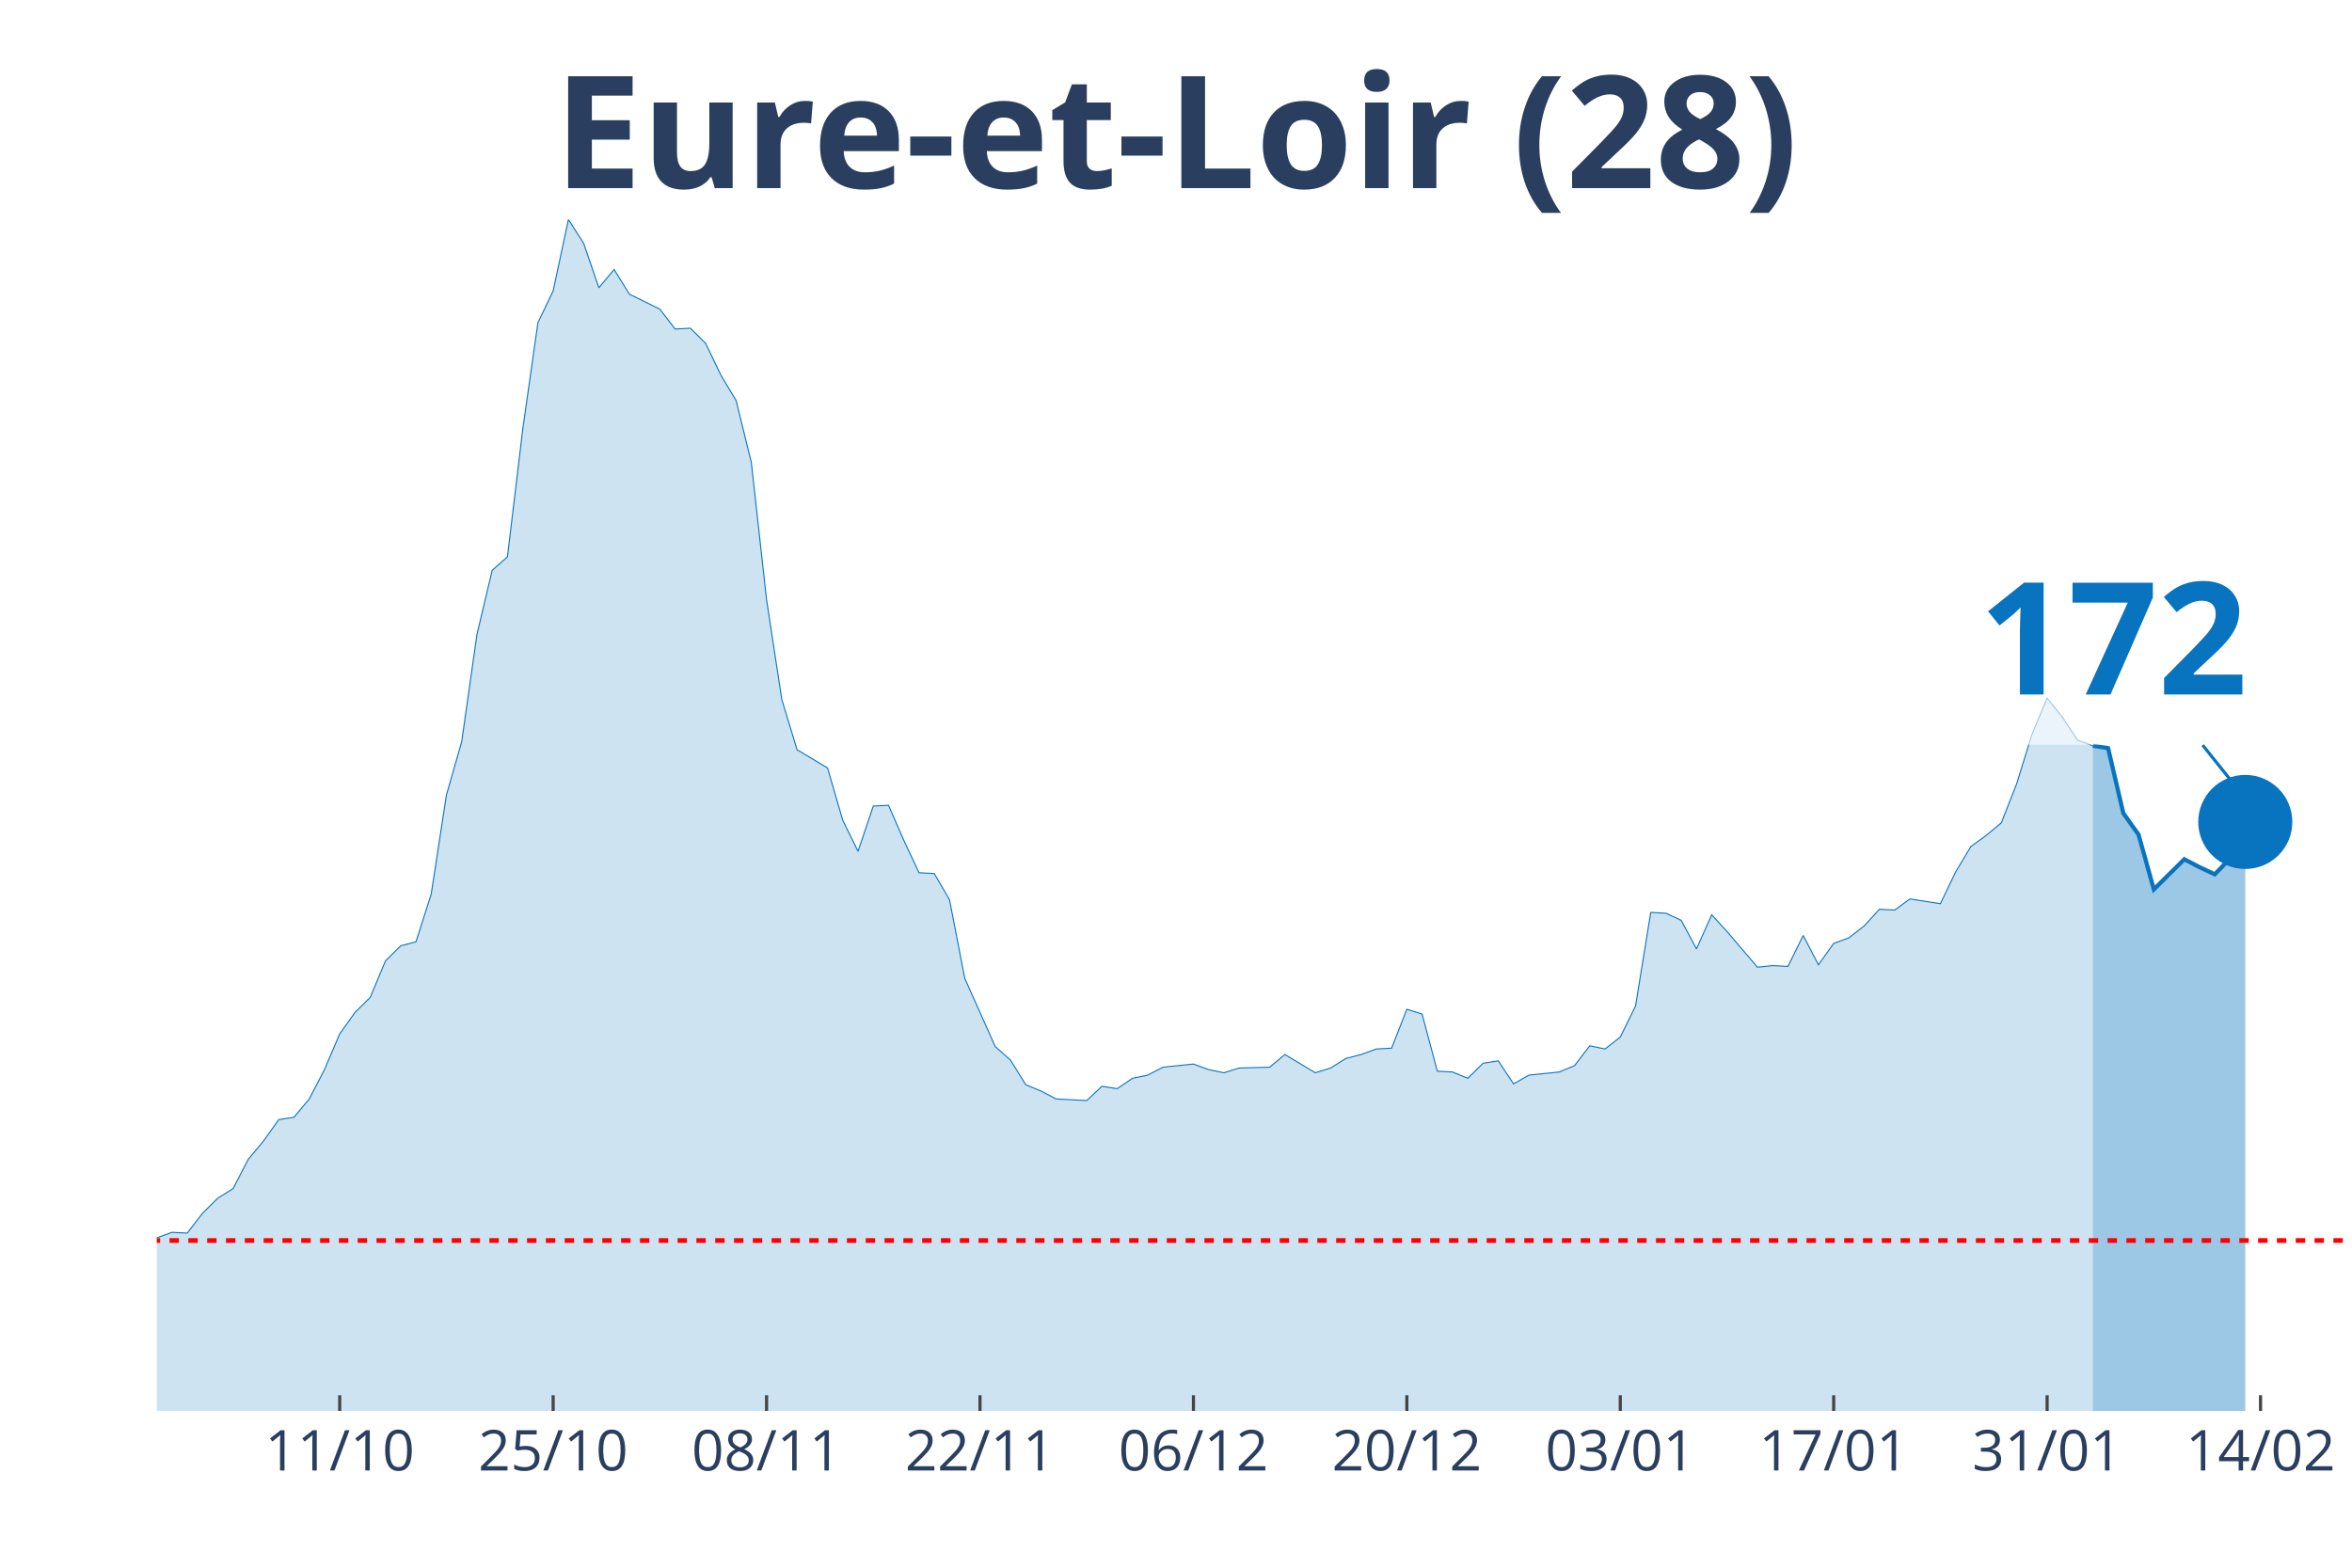
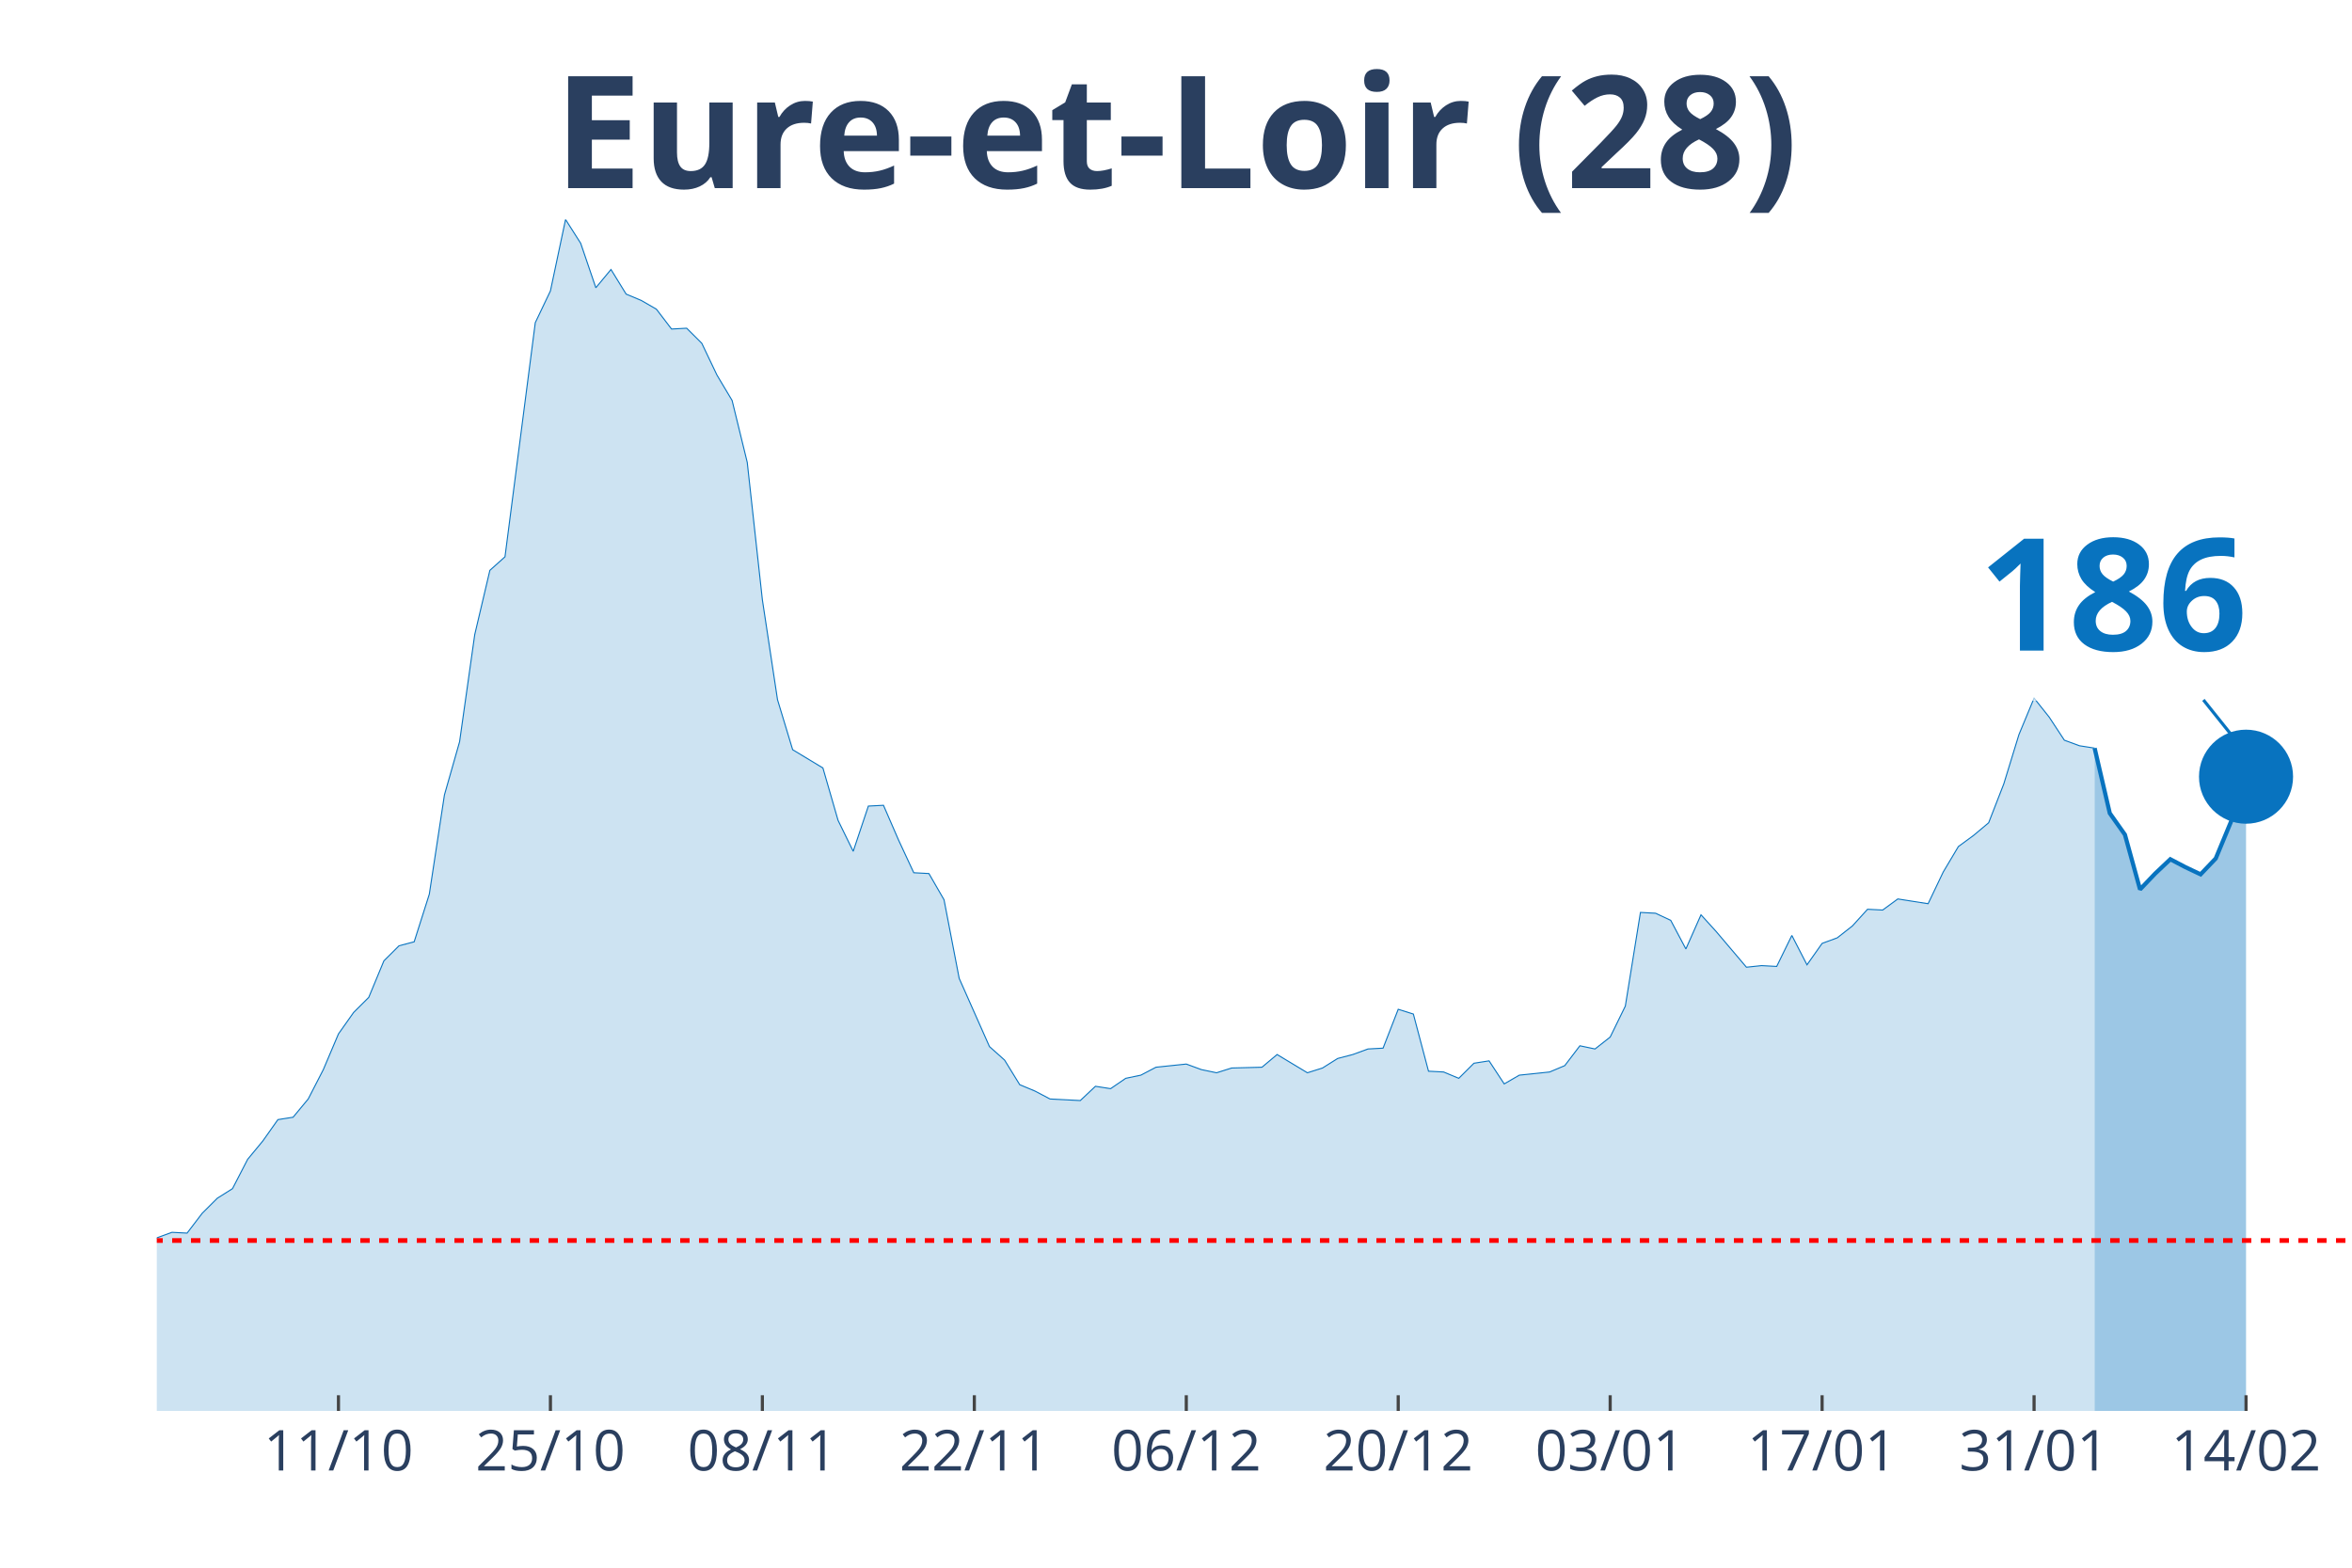
<svg xmlns="http://www.w3.org/2000/svg" class="main-svg" width="1125" height="750" style="" viewBox="0 0 750 500">
  <rect x="0" y="0" width="750" height="500" style="fill: rgb(0, 0, 0); fill-opacity: 0;" />
-   <defs id="defs-07e491">
+   <defs id="defs-db6bc0">
    <g class="clips">
-       <clipPath id="clip07e491xyplot" class="plotclip">
+       <clipPath id="clipdb6bc0xyplot" class="plotclip">
        <rect width="700" height="380" />
      </clipPath>
-       <clipPath class="axesclip" id="clip07e491x">
+       <clipPath class="axesclip" id="clipdb6bc0x">
        <rect x="50" y="0" width="700" height="500" />
      </clipPath>
-       <clipPath class="axesclip" id="clip07e491y">
+       <clipPath class="axesclip" id="clipdb6bc0y">
        <rect x="0" y="70" width="750" height="380" />
      </clipPath>
-       <clipPath class="axesclip" id="clip07e491xy">
+       <clipPath class="axesclip" id="clipdb6bc0xy">
        <rect x="50" y="70" width="700" height="380" />
      </clipPath>
    </g>
    <g class="gradients" />
  </defs>
  <g class="bglayer">
    <rect class="bg" x="50" y="70" width="700" height="380" style="fill: rgb(0, 0, 0); fill-opacity: 0; stroke-width: 0;" />
  </g>
  <g class="layer-below">
    <g class="imagelayer" />
    <g class="shapelayer" />
  </g>
  <g class="cartesianlayer">
    <g class="subplot xy">
      <g class="layer-subplot">
        <g class="shapelayer" />
        <g class="imagelayer" />
      </g>
      <g class="gridlayer">
        <g class="x">
-           <path class="xgrid crisp" transform="translate(108.33,0)" d="M0,70v380" style="stroke: rgb(255, 255, 255); stroke-opacity: 1; stroke-width: 1px;" />
-           <path class="xgrid crisp" transform="translate(176.39,0)" d="M0,70v380" style="stroke: rgb(255, 255, 255); stroke-opacity: 1; stroke-width: 1px;" />
-           <path class="xgrid crisp" transform="translate(244.44,0)" d="M0,70v380" style="stroke: rgb(255, 255, 255); stroke-opacity: 1; stroke-width: 1px;" />
-           <path class="xgrid crisp" transform="translate(312.5,0)" d="M0,70v380" style="stroke: rgb(255, 255, 255); stroke-opacity: 1; stroke-width: 1px;" />
-           <path class="xgrid crisp" transform="translate(380.56,0)" d="M0,70v380" style="stroke: rgb(255, 255, 255); stroke-opacity: 1; stroke-width: 1px;" />
-           <path class="xgrid crisp" transform="translate(448.61,0)" d="M0,70v380" style="stroke: rgb(255, 255, 255); stroke-opacity: 1; stroke-width: 1px;" />
-           <path class="xgrid crisp" transform="translate(516.67,0)" d="M0,70v380" style="stroke: rgb(255, 255, 255); stroke-opacity: 1; stroke-width: 1px;" />
-           <path class="xgrid crisp" transform="translate(584.72,0)" d="M0,70v380" style="stroke: rgb(255, 255, 255); stroke-opacity: 1; stroke-width: 1px;" />
-           <path class="xgrid crisp" transform="translate(652.78,0)" d="M0,70v380" style="stroke: rgb(255, 255, 255); stroke-opacity: 1; stroke-width: 1px;" />
-           <path class="xgrid crisp" transform="translate(720.83,0)" d="M0,70v380" style="stroke: rgb(255, 255, 255); stroke-opacity: 1; stroke-width: 1px;" />
+           <path class="xgrid crisp" transform="translate(107.93,0)" d="M0,70v380" style="stroke: rgb(255, 255, 255); stroke-opacity: 1; stroke-width: 1px;" />
+           <path class="xgrid crisp" transform="translate(175.52,0)" d="M0,70v380" style="stroke: rgb(255, 255, 255); stroke-opacity: 1; stroke-width: 1px;" />
+           <path class="xgrid crisp" transform="translate(243.1,0)" d="M0,70v380" style="stroke: rgb(255, 255, 255); stroke-opacity: 1; stroke-width: 1px;" />
+           <path class="xgrid crisp" transform="translate(310.69,0)" d="M0,70v380" style="stroke: rgb(255, 255, 255); stroke-opacity: 1; stroke-width: 1px;" />
+           <path class="xgrid crisp" transform="translate(378.28,0)" d="M0,70v380" style="stroke: rgb(255, 255, 255); stroke-opacity: 1; stroke-width: 1px;" />
+           <path class="xgrid crisp" transform="translate(445.86,0)" d="M0,70v380" style="stroke: rgb(255, 255, 255); stroke-opacity: 1; stroke-width: 1px;" />
+           <path class="xgrid crisp" transform="translate(513.45,0)" d="M0,70v380" style="stroke: rgb(255, 255, 255); stroke-opacity: 1; stroke-width: 1px;" />
+           <path class="xgrid crisp" transform="translate(581.03,0)" d="M0,70v380" style="stroke: rgb(255, 255, 255); stroke-opacity: 1; stroke-width: 1px;" />
+           <path class="xgrid crisp" transform="translate(648.62,0)" d="M0,70v380" style="stroke: rgb(255, 255, 255); stroke-opacity: 1; stroke-width: 1px;" />
+           <path class="xgrid crisp" transform="translate(716.21,0)" d="M0,70v380" style="stroke: rgb(255, 255, 255); stroke-opacity: 1; stroke-width: 1px;" />
        </g>
        <g class="y" />
      </g>
      <g class="zerolinelayer" />
      <path class="xlines-below" />
      <path class="ylines-below" />
      <g class="overlines-below" />
      <g class="xaxislayer-below" />
      <g class="yaxislayer-below" />
      <g class="overaxes-below" />
-       <g class="plot" transform="translate(50, 70)" clip-path="url('#clip07e491xyplot')">
+       <g class="plot" transform="translate(50, 70)" clip-path="url('#clipdb6bc0xyplot')">
        <g class="scatterlayer mlayer">
-           <g class="trace scatter traceed883a" style="stroke-miterlimit: 2;">
+           <g class="trace scatter trace547061" style="stroke-miterlimit: 2;">
            <g class="fills">
              <g>
-                 <path class="js-fill" d="M617.36,380L-661.11,380L-661.11,372.15L-631.94,376.2L-627.08,376.71L-539.58,375.19L-534.72,374.94L-461.81,378.48L-456.94,377.72L-418.06,370.13L-413.19,372.41L-388.89,378.23L-384.03,378.73L-345.14,376.71L-340.28,374.68L-311.11,374.18L-306.25,373.92L-281.94,369.62L-277.08,366.84L-262.5,367.85L-257.64,366.84L-247.92,365.82L-243.06,361.52L-223.61,357.72L-218.75,354.68L-209.03,358.48L-204.17,355.19L-189.58,355.44L-184.72,354.94L-170.14,351.9L-165.28,351.9L-150.69,349.11L-145.83,346.84L-126.39,339.24L-121.53,333.42L-116.67,321.77L-111.81,321.27L-97.22,320.51L-92.36,320.51L-87.5,322.28L-82.64,331.9L-77.78,326.84L-72.92,325.82L-68.06,326.08L-63.19,324.81L-58.33,325.32L-53.47,323.29L-48.61,322.28L-43.75,324.3L-38.89,322.28L-34.03,322.53L-29.17,324.3L-24.31,323.8L-19.44,325.82L-14.58,323.54L-9.72,326.58L-4.86,330.89L0,324.81L4.86,323.04L9.72,323.29L14.58,316.96L19.44,312.15L24.31,309.11L29.17,299.75L34.03,293.92L38.89,287.09L43.75,286.33L48.61,280.51L53.47,271.14L58.33,259.75L63.19,252.91L68.06,248.1L72.92,236.46L77.78,231.65L82.64,230.38L87.5,215.19L92.36,183.54L97.22,166.58L102.08,132.41L106.94,111.9L111.81,107.59L116.67,67.09L121.53,32.91L126.39,22.78L131.25,0L136.11,7.59L140.97,21.77L145.83,15.95L150.69,23.8L160.42,28.61L165.28,34.94L170.14,34.68L175,39.49L179.86,49.62L184.72,57.72L189.58,77.47L194.44,121.27L199.31,153.16L204.17,169.11L213.89,174.94L218.75,191.65L223.61,201.52L228.47,187.09L233.33,186.84L238.19,197.97L243.06,208.35L247.92,208.61L252.78,216.96L257.64,242.03L267.36,263.8L272.22,268.1L277.08,275.95L281.94,277.97L286.81,280.51L291.67,280.76L296.53,281.01L301.39,276.46L306.25,277.22L311.11,273.92L315.97,272.91L320.83,270.38L330.56,269.37L335.42,271.14L340.28,272.15L345.14,270.63L354.86,270.38L359.72,266.33L369.44,272.15L374.31,270.63L379.17,267.59L384.03,266.33L388.89,264.56L393.75,264.3L398.61,251.9L403.47,253.42L408.33,271.65L413.19,271.9L418.06,273.92L422.92,269.11L427.78,268.35L432.64,275.7L437.5,272.91L442.36,272.41L447.22,271.9L452.08,269.87L456.94,263.54L461.81,264.56L466.67,260.76L471.53,250.89L476.39,221.01L481.25,221.27L486.11,223.54L490.97,232.66L495.83,221.77L500.69,227.09L510.42,238.48L515.28,237.97L520.14,238.23L525,228.35L529.86,237.72L534.72,230.89L539.58,229.11L544.44,225.32L549.31,220L554.17,220.25L559.03,216.71L563.89,217.47L568.75,218.23L573.61,208.1L578.47,200L583.33,196.46L588.19,192.41L593.06,180L597.92,164.3L602.78,152.66L607.64,158.73L612.5,166.08L617.36,167.85" style="fill: rgb(8, 115, 191); fill-opacity: 0.2; stroke-width: 0;" />
+                 <path class="js-fill" d="M617.93,380L-656.55,380L-656.55,372.15L-627.59,376.2L-622.76,376.71L-535.86,375.19L-531.03,374.94L-458.62,378.48L-453.79,377.72L-415.17,370.13L-410.34,372.41L-386.21,378.23L-381.38,378.73L-342.76,376.71L-337.93,374.68L-308.97,374.18L-304.14,373.92L-280,369.62L-275.17,366.84L-260.69,367.85L-255.86,366.84L-246.21,365.82L-241.38,361.52L-222.07,357.72L-217.24,354.68L-207.59,358.48L-202.76,355.19L-188.28,355.44L-183.45,354.94L-168.97,351.9L-164.14,351.9L-149.66,349.11L-144.83,346.84L-125.52,339.24L-120.69,333.42L-115.86,321.77L-111.03,321.27L-96.55,320.51L-91.72,320.51L-86.9,322.28L-82.07,331.9L-77.24,326.84L-72.41,325.82L-67.59,326.08L-62.76,324.81L-57.93,325.32L-53.1,323.29L-48.28,322.28L-43.45,324.3L-38.62,322.28L-33.79,322.53L-28.97,324.3L-24.14,323.8L-19.31,325.82L-14.48,323.54L-9.66,326.58L-4.83,330.89L0,324.81L4.83,323.04L9.66,323.29L14.48,316.96L19.31,312.15L24.14,309.11L28.97,299.75L33.79,293.92L38.62,287.09L43.45,286.33L48.28,280.51L53.1,271.14L57.93,259.75L62.76,252.91L67.59,248.1L72.41,236.46L77.24,231.65L82.07,230.38L86.9,215.19L91.72,183.54L96.55,166.58L101.38,132.41L106.21,111.9L111.03,107.59L120.69,32.91L125.52,22.78L130.34,0L135.17,7.59L140,21.77L144.83,15.95L149.66,23.8L154.48,25.82L159.31,28.61L164.14,34.94L168.97,34.68L173.79,39.49L178.62,49.62L183.45,57.72L188.28,77.47L193.1,121.27L197.93,153.16L202.76,169.11L212.41,174.94L217.24,191.65L222.07,201.52L226.9,187.09L231.72,186.84L236.55,197.97L241.38,208.35L246.21,208.61L251.03,216.96L255.86,242.03L265.52,263.8L270.34,268.1L275.17,275.95L280,277.97L284.83,280.51L289.66,280.76L294.48,281.01L299.31,276.46L304.14,277.22L308.97,273.92L313.79,272.91L318.62,270.38L328.28,269.37L333.1,271.14L337.93,272.15L342.76,270.63L352.41,270.38L357.24,266.33L366.9,272.15L371.72,270.63L376.55,267.59L381.38,266.33L386.21,264.56L391.03,264.3L395.86,251.9L400.69,253.42L405.52,271.65L410.34,271.9L415.17,273.92L420,269.11L424.83,268.35L429.66,275.7L434.48,272.91L439.31,272.41L444.14,271.9L448.97,269.87L453.79,263.54L458.62,264.56L463.45,260.76L468.28,250.89L473.1,221.01L477.93,221.27L482.76,223.54L487.59,232.66L492.41,221.77L497.24,227.09L506.9,238.48L511.72,237.97L516.55,238.23L521.38,228.35L526.21,237.72L531.03,230.89L535.86,229.11L540.69,225.32L545.52,220L550.34,220.25L555.17,216.71L560,217.47L564.83,218.23L569.66,208.1L574.48,200L579.31,196.46L584.14,192.41L588.97,180L593.79,164.3L598.62,152.66L603.45,158.73L608.28,166.08L613.1,167.85L617.93,168.61" style="fill: rgb(8, 115, 191); fill-opacity: 0.2; stroke-width: 0;" />
              </g>
            </g>
            <g class="errorbars" />
            <g class="lines">
-               <path class="js-line" d="M-661.11,372.15L-631.94,376.2L-627.08,376.71L-539.58,375.19L-534.72,374.94L-461.81,378.48L-456.94,377.72L-418.06,370.13L-413.19,372.41L-388.89,378.23L-384.03,378.73L-345.14,376.71L-340.28,374.68L-311.11,374.18L-306.25,373.92L-281.94,369.62L-277.08,366.84L-262.5,367.85L-257.64,366.84L-247.92,365.82L-243.06,361.52L-223.61,357.72L-218.75,354.68L-209.03,358.48L-204.17,355.19L-189.58,355.44L-184.72,354.94L-170.14,351.9L-165.28,351.9L-150.69,349.11L-145.83,346.84L-126.39,339.24L-121.53,333.42L-116.67,321.77L-111.81,321.27L-97.22,320.51L-92.36,320.51L-87.5,322.28L-82.64,331.9L-77.78,326.84L-72.92,325.82L-68.06,326.08L-63.19,324.81L-58.33,325.32L-53.47,323.29L-48.61,322.28L-43.75,324.3L-38.89,322.28L-34.03,322.53L-29.17,324.3L-24.31,323.8L-19.44,325.82L-14.58,323.54L-9.72,326.58L-4.86,330.89L0,324.81L4.86,323.04L9.72,323.29L14.58,316.96L19.44,312.15L24.31,309.11L29.17,299.75L34.03,293.92L38.89,287.09L43.75,286.33L48.61,280.51L53.47,271.14L58.33,259.75L63.19,252.91L68.06,248.1L72.92,236.46L77.78,231.65L82.64,230.38L87.5,215.19L92.36,183.54L97.22,166.58L102.08,132.41L106.94,111.9L111.81,107.59L116.67,67.09L121.53,32.91L126.39,22.78L131.25,0L136.11,7.59L140.97,21.77L145.83,15.95L150.69,23.8L160.42,28.61L165.28,34.94L170.14,34.68L175,39.49L179.86,49.62L184.72,57.72L189.58,77.47L194.44,121.27L199.31,153.16L204.17,169.11L213.89,174.94L218.75,191.65L223.61,201.52L228.47,187.09L233.33,186.84L238.19,197.97L243.06,208.35L247.92,208.61L252.78,216.96L257.64,242.03L267.36,263.8L272.22,268.1L277.08,275.95L281.94,277.97L286.81,280.51L291.67,280.76L296.53,281.01L301.39,276.46L306.25,277.22L311.11,273.92L315.97,272.91L320.83,270.38L330.56,269.37L335.42,271.14L340.28,272.15L345.14,270.63L354.86,270.38L359.72,266.33L369.44,272.15L374.31,270.63L379.17,267.59L384.03,266.33L388.89,264.56L393.75,264.3L398.61,251.9L403.47,253.42L408.33,271.65L413.19,271.9L418.06,273.92L422.92,269.11L427.78,268.35L432.64,275.7L437.5,272.91L442.36,272.41L447.22,271.9L452.08,269.87L456.94,263.54L461.81,264.56L466.67,260.76L471.53,250.89L476.39,221.01L481.25,221.27L486.11,223.54L490.97,232.66L495.83,221.77L500.69,227.09L510.42,238.48L515.28,237.97L520.14,238.23L525,228.35L529.86,237.72L534.72,230.89L539.58,229.11L544.44,225.32L549.31,220L554.17,220.25L559.03,216.71L563.89,217.47L568.75,218.23L573.61,208.1L578.47,200L583.33,196.46L588.19,192.41L593.06,180L597.92,164.3L602.78,152.66L607.64,158.73L612.5,166.08L617.36,167.85" style="vector-effect: non-scaling-stroke; fill: none; stroke: rgb(8, 115, 191); stroke-opacity: 1; stroke-width: 0.5px; opacity: 1;" />
+               <path class="js-line" d="M-656.55,372.15L-627.59,376.2L-622.76,376.71L-535.86,375.19L-531.03,374.94L-458.62,378.48L-453.79,377.72L-415.17,370.13L-410.34,372.41L-386.21,378.23L-381.38,378.73L-342.76,376.71L-337.93,374.68L-308.97,374.18L-304.14,373.92L-280,369.62L-275.17,366.84L-260.69,367.85L-255.86,366.84L-246.21,365.82L-241.38,361.52L-222.07,357.72L-217.24,354.68L-207.59,358.48L-202.76,355.19L-188.28,355.44L-183.45,354.94L-168.97,351.9L-164.14,351.9L-149.66,349.11L-144.83,346.84L-125.52,339.24L-120.69,333.42L-115.86,321.77L-111.03,321.27L-96.55,320.51L-91.72,320.51L-86.9,322.28L-82.07,331.9L-77.24,326.84L-72.41,325.82L-67.59,326.08L-62.76,324.81L-57.93,325.32L-53.1,323.29L-48.28,322.28L-43.45,324.3L-38.62,322.28L-33.79,322.53L-28.97,324.3L-24.14,323.8L-19.31,325.82L-14.48,323.54L-9.66,326.58L-4.83,330.89L0,324.81L4.83,323.04L9.66,323.29L14.48,316.96L19.31,312.15L24.14,309.11L28.97,299.75L33.79,293.92L38.62,287.09L43.45,286.33L48.28,280.51L53.1,271.14L57.93,259.75L62.76,252.91L67.59,248.1L72.41,236.46L77.24,231.65L82.07,230.38L86.9,215.19L91.72,183.54L96.55,166.58L101.38,132.41L106.21,111.9L111.03,107.59L120.69,32.91L125.52,22.78L130.34,0L135.17,7.59L140,21.77L144.83,15.95L149.66,23.8L154.48,25.82L159.31,28.61L164.14,34.94L168.97,34.68L173.79,39.49L178.62,49.62L183.45,57.72L188.28,77.47L193.1,121.27L197.93,153.16L202.76,169.11L212.41,174.94L217.24,191.65L222.07,201.52L226.9,187.09L231.72,186.84L236.55,197.97L241.38,208.35L246.21,208.61L251.03,216.96L255.86,242.03L265.52,263.8L270.34,268.1L275.17,275.95L280,277.97L284.83,280.51L289.66,280.76L294.48,281.01L299.31,276.46L304.14,277.22L308.97,273.92L313.79,272.91L318.62,270.38L328.28,269.37L333.1,271.14L337.93,272.15L342.76,270.63L352.41,270.38L357.24,266.33L366.9,272.15L371.72,270.63L376.55,267.59L381.38,266.33L386.21,264.56L391.03,264.3L395.86,251.9L400.69,253.42L405.52,271.65L410.34,271.9L415.17,273.92L420,269.11L424.83,268.35L429.66,275.7L434.48,272.91L439.31,272.41L444.14,271.9L448.97,269.87L453.79,263.54L458.62,264.56L463.45,260.76L468.28,250.89L473.1,221.01L477.93,221.27L482.76,223.54L487.59,232.66L492.41,221.77L497.24,227.09L506.9,238.48L511.72,237.97L516.55,238.23L521.38,228.35L526.21,237.72L531.03,230.89L535.86,229.11L540.69,225.32L545.52,220L550.34,220.25L555.17,216.71L560,217.47L564.83,218.23L569.66,208.1L574.48,200L579.31,196.46L584.14,192.41L588.97,180L593.79,164.3L598.62,152.66L603.45,158.73L608.28,166.08L613.1,167.85L617.93,168.61" style="vector-effect: non-scaling-stroke; fill: none; stroke: rgb(8, 115, 191); stroke-opacity: 1; stroke-width: 0.5px; opacity: 1;" />
            </g>
            <g class="points" />
            <g class="text" />
          </g>
-           <g class="trace scatter trace4ef4b7" style="stroke-miterlimit: 2;">
+           <g class="trace scatter traceb13ef9" style="stroke-miterlimit: 2;">
            <g class="fills">
              <g>
-                 <path class="js-fill" d="M665.97,380L617.36,380L617.36,167.85L622.22,168.61L627.08,189.37L631.94,196.2L636.81,213.67L646.53,204.05L651.39,206.58L656.25,208.86L661.11,203.8L665.97,192.15" style="fill: rgb(8, 115, 191); fill-opacity: 0.4; stroke-width: 0;" />
+                 <path class="js-fill" d="M666.21,380L617.93,380L617.93,168.61L622.76,189.37L627.59,196.2L632.41,213.67L637.24,208.61L642.07,204.05L646.9,206.58L651.72,208.86L656.55,203.8L661.38,192.15L666.21,177.72" style="fill: rgb(8, 115, 191); fill-opacity: 0.4; stroke-width: 0;" />
              </g>
            </g>
            <g class="errorbars" />
            <g class="lines">
-               <path class="js-line" d="M617.36,167.85L622.22,168.61L627.08,189.37L631.94,196.2L636.81,213.67L646.53,204.05L651.39,206.58L656.25,208.86L661.11,203.8L665.97,192.15" style="vector-effect: non-scaling-stroke; fill: none; stroke: rgb(8, 115, 191); stroke-opacity: 1; stroke-width: 2px; opacity: 1;" />
+               <path class="js-line" d="M617.93,168.61L622.76,189.37L627.59,196.2L632.41,213.67L637.24,208.61L642.07,204.05L646.9,206.58L651.72,208.86L656.55,203.8L661.38,192.15L666.21,177.72" style="vector-effect: non-scaling-stroke; fill: none; stroke: rgb(8, 115, 191); stroke-opacity: 1; stroke-width: 2px; opacity: 1;" />
            </g>
            <g class="points" />
            <g class="text" />
          </g>
-           <g class="trace scatter trace3a3a48" style="stroke-miterlimit: 2; opacity: 1;">
+           <g class="trace scatter traceec6b2d" style="stroke-miterlimit: 2; opacity: 1;">
            <g class="fills" />
            <g class="errorbars" />
            <g class="lines" />
            <g class="points">
-               <path class="point" transform="translate(665.97,192.15)" d="M15,0A15,15 0 1,1 0,-15A15,15 0 0,1 15,0Z" style="opacity: 1; stroke-width: 0px; fill: rgb(8, 115, 191); fill-opacity: 1;" />
+               <path class="point" transform="translate(666.21,177.72)" d="M15,0A15,15 0 1,1 0,-15A15,15 0 0,1 15,0Z" style="opacity: 1; stroke-width: 0px; fill: rgb(8, 115, 191); fill-opacity: 1;" />
            </g>
            <g class="text" />
          </g>
        </g>
      </g>
      <g class="overplot" />
      <path class="xlines-above crisp" style="fill: none; stroke-width: 1px; stroke: rgb(0, 0, 0); stroke-opacity: 0;" d="" />
      <path class="ylines-above crisp" style="fill: none;" d="M0,0" />
      <g class="overlines-above" />
      <g class="xaxislayer-above">
-         <path class="xtick ticks crisp" d="M0,450v-5" transform="translate(108.33,0)" style="stroke: rgb(68, 68, 68); stroke-opacity: 1; stroke-width: 1px;" />
-         <path class="xtick ticks crisp" d="M0,450v-5" transform="translate(176.39,0)" style="stroke: rgb(68, 68, 68); stroke-opacity: 1; stroke-width: 1px;" />
-         <path class="xtick ticks crisp" d="M0,450v-5" transform="translate(244.44,0)" style="stroke: rgb(68, 68, 68); stroke-opacity: 1; stroke-width: 1px;" />
-         <path class="xtick ticks crisp" d="M0,450v-5" transform="translate(312.5,0)" style="stroke: rgb(68, 68, 68); stroke-opacity: 1; stroke-width: 1px;" />
-         <path class="xtick ticks crisp" d="M0,450v-5" transform="translate(380.56,0)" style="stroke: rgb(68, 68, 68); stroke-opacity: 1; stroke-width: 1px;" />
-         <path class="xtick ticks crisp" d="M0,450v-5" transform="translate(448.61,0)" style="stroke: rgb(68, 68, 68); stroke-opacity: 1; stroke-width: 1px;" />
-         <path class="xtick ticks crisp" d="M0,450v-5" transform="translate(516.67,0)" style="stroke: rgb(68, 68, 68); stroke-opacity: 1; stroke-width: 1px;" />
-         <path class="xtick ticks crisp" d="M0,450v-5" transform="translate(584.72,0)" style="stroke: rgb(68, 68, 68); stroke-opacity: 1; stroke-width: 1px;" />
-         <path class="xtick ticks crisp" d="M0,450v-5" transform="translate(652.78,0)" style="stroke: rgb(68, 68, 68); stroke-opacity: 1; stroke-width: 1px;" />
-         <path class="xtick ticks crisp" d="M0,450v-5" transform="translate(720.83,0)" style="stroke: rgb(68, 68, 68); stroke-opacity: 1; stroke-width: 1px;" />
+         <path class="xtick ticks crisp" d="M0,450v-5" transform="translate(107.93,0)" style="stroke: rgb(68, 68, 68); stroke-opacity: 1; stroke-width: 1px;" />
+         <path class="xtick ticks crisp" d="M0,450v-5" transform="translate(175.52,0)" style="stroke: rgb(68, 68, 68); stroke-opacity: 1; stroke-width: 1px;" />
+         <path class="xtick ticks crisp" d="M0,450v-5" transform="translate(243.1,0)" style="stroke: rgb(68, 68, 68); stroke-opacity: 1; stroke-width: 1px;" />
+         <path class="xtick ticks crisp" d="M0,450v-5" transform="translate(310.69,0)" style="stroke: rgb(68, 68, 68); stroke-opacity: 1; stroke-width: 1px;" />
+         <path class="xtick ticks crisp" d="M0,450v-5" transform="translate(378.28,0)" style="stroke: rgb(68, 68, 68); stroke-opacity: 1; stroke-width: 1px;" />
+         <path class="xtick ticks crisp" d="M0,450v-5" transform="translate(445.86,0)" style="stroke: rgb(68, 68, 68); stroke-opacity: 1; stroke-width: 1px;" />
+         <path class="xtick ticks crisp" d="M0,450v-5" transform="translate(513.45,0)" style="stroke: rgb(68, 68, 68); stroke-opacity: 1; stroke-width: 1px;" />
+         <path class="xtick ticks crisp" d="M0,450v-5" transform="translate(581.03,0)" style="stroke: rgb(68, 68, 68); stroke-opacity: 1; stroke-width: 1px;" />
+         <path class="xtick ticks crisp" d="M0,450v-5" transform="translate(648.62,0)" style="stroke: rgb(68, 68, 68); stroke-opacity: 1; stroke-width: 1px;" />
+         <path class="xtick ticks crisp" d="M0,450v-5" transform="translate(716.21,0)" style="stroke: rgb(68, 68, 68); stroke-opacity: 1; stroke-width: 1px;" />
        <g class="xtick">
-           <text text-anchor="middle" x="0" y="469" transform="translate(108.33,0)" style="font-family: 'Open Sans', verdana, arial, sans-serif; font-size: 18px; fill: rgb(42, 63, 95); fill-opacity: 1; white-space: pre;">11/10</text>
+           <text text-anchor="middle" x="0" y="469" transform="translate(107.93,0)" style="font-family: 'Open Sans', verdana, arial, sans-serif; font-size: 18px; fill: rgb(42, 63, 95); fill-opacity: 1; white-space: pre;">11/10</text>
        </g>
        <g class="xtick">
-           <text text-anchor="middle" x="0" y="469" transform="translate(176.39,0)" style="font-family: 'Open Sans', verdana, arial, sans-serif; font-size: 18px; fill: rgb(42, 63, 95); fill-opacity: 1; white-space: pre;">25/10</text>
+           <text text-anchor="middle" x="0" y="469" transform="translate(175.52,0)" style="font-family: 'Open Sans', verdana, arial, sans-serif; font-size: 18px; fill: rgb(42, 63, 95); fill-opacity: 1; white-space: pre;">25/10</text>
        </g>
        <g class="xtick">
-           <text text-anchor="middle" x="0" y="469" transform="translate(244.44,0)" style="font-family: 'Open Sans', verdana, arial, sans-serif; font-size: 18px; fill: rgb(42, 63, 95); fill-opacity: 1; white-space: pre;">08/11</text>
+           <text text-anchor="middle" x="0" y="469" transform="translate(243.1,0)" style="font-family: 'Open Sans', verdana, arial, sans-serif; font-size: 18px; fill: rgb(42, 63, 95); fill-opacity: 1; white-space: pre;">08/11</text>
        </g>
        <g class="xtick">
-           <text text-anchor="middle" x="0" y="469" transform="translate(312.5,0)" style="font-family: 'Open Sans', verdana, arial, sans-serif; font-size: 18px; fill: rgb(42, 63, 95); fill-opacity: 1; white-space: pre;">22/11</text>
+           <text text-anchor="middle" x="0" y="469" transform="translate(310.69,0)" style="font-family: 'Open Sans', verdana, arial, sans-serif; font-size: 18px; fill: rgb(42, 63, 95); fill-opacity: 1; white-space: pre;">22/11</text>
        </g>
        <g class="xtick">
-           <text text-anchor="middle" x="0" y="469" transform="translate(380.56,0)" style="font-family: 'Open Sans', verdana, arial, sans-serif; font-size: 18px; fill: rgb(42, 63, 95); fill-opacity: 1; white-space: pre;">06/12</text>
+           <text text-anchor="middle" x="0" y="469" transform="translate(378.28,0)" style="font-family: 'Open Sans', verdana, arial, sans-serif; font-size: 18px; fill: rgb(42, 63, 95); fill-opacity: 1; white-space: pre;">06/12</text>
        </g>
        <g class="xtick">
-           <text text-anchor="middle" x="0" y="469" transform="translate(448.61,0)" style="font-family: 'Open Sans', verdana, arial, sans-serif; font-size: 18px; fill: rgb(42, 63, 95); fill-opacity: 1; white-space: pre;">20/12</text>
+           <text text-anchor="middle" x="0" y="469" transform="translate(445.86,0)" style="font-family: 'Open Sans', verdana, arial, sans-serif; font-size: 18px; fill: rgb(42, 63, 95); fill-opacity: 1; white-space: pre;">20/12</text>
        </g>
        <g class="xtick">
-           <text text-anchor="middle" x="0" y="469" transform="translate(516.67,0)" style="font-family: 'Open Sans', verdana, arial, sans-serif; font-size: 18px; fill: rgb(42, 63, 95); fill-opacity: 1; white-space: pre;">03/01</text>
+           <text text-anchor="middle" x="0" y="469" transform="translate(513.45,0)" style="font-family: 'Open Sans', verdana, arial, sans-serif; font-size: 18px; fill: rgb(42, 63, 95); fill-opacity: 1; white-space: pre;">03/01</text>
        </g>
        <g class="xtick">
-           <text text-anchor="middle" x="0" y="469" transform="translate(584.72,0)" style="font-family: 'Open Sans', verdana, arial, sans-serif; font-size: 18px; fill: rgb(42, 63, 95); fill-opacity: 1; white-space: pre;">17/01</text>
+           <text text-anchor="middle" x="0" y="469" transform="translate(581.03,0)" style="font-family: 'Open Sans', verdana, arial, sans-serif; font-size: 18px; fill: rgb(42, 63, 95); fill-opacity: 1; white-space: pre;">17/01</text>
        </g>
        <g class="xtick">
-           <text text-anchor="middle" x="0" y="469" transform="translate(652.78,0)" style="font-family: 'Open Sans', verdana, arial, sans-serif; font-size: 18px; fill: rgb(42, 63, 95); fill-opacity: 1; white-space: pre;">31/01</text>
+           <text text-anchor="middle" x="0" y="469" transform="translate(648.62,0)" style="font-family: 'Open Sans', verdana, arial, sans-serif; font-size: 18px; fill: rgb(42, 63, 95); fill-opacity: 1; white-space: pre;">31/01</text>
        </g>
        <g class="xtick">
-           <text text-anchor="middle" x="0" y="469" transform="translate(720.83,0)" style="font-family: 'Open Sans', verdana, arial, sans-serif; font-size: 18px; fill: rgb(42, 63, 95); fill-opacity: 1; white-space: pre;">14/02</text>
+           <text text-anchor="middle" x="0" y="469" transform="translate(716.21,0)" style="font-family: 'Open Sans', verdana, arial, sans-serif; font-size: 18px; fill: rgb(42, 63, 95); fill-opacity: 1; white-space: pre;">14/02</text>
        </g>
      </g>
      <g class="yaxislayer-above" />
      <g class="overaxes-above" />
    </g>
  </g>
  <g class="polarlayer" />
  <g class="ternarylayer" />
  <g class="geolayer" />
  <g class="funnelarealayer" />
  <g class="pielayer" />
  <g class="treemaplayer" />
  <g class="sunburstlayer" />
  <g class="glimages" />
-   <defs id="topdefs-07e491">
+   <defs id="topdefs-db6bc0">
    <g class="clips" />
  </defs>
  <g class="layer-above">
    <g class="imagelayer" />
    <g class="shapelayer">
-       <path data-index="0" fill-rule="evenodd" d="M-2681.94,395.64L871.53,395.64" clip-path="url('#clip07e491xy')" style="opacity: 1; stroke: rgb(255, 0, 0); stroke-opacity: 1; fill: rgb(0, 0, 0); fill-opacity: 0; stroke-dasharray: 3px, 3px; stroke-width: 1.5px;" />
+       <path data-index="0" fill-rule="evenodd" d="M-2663.1,395.64L865.86,395.64" clip-path="url('#clipdb6bc0xy')" style="opacity: 1; stroke: rgb(255, 0, 0); stroke-opacity: 1; fill: rgb(0, 0, 0); fill-opacity: 0; stroke-dasharray: 3px, 3px; stroke-width: 1.5px;" />
    </g>
  </g>
  <g class="infolayer">
    <g class="g-gtitle">
      <text class="gtitle" x="375" y="25" text-anchor="middle" dy="0.7em" style="font-family: 'Open Sans', verdana, arial, sans-serif; font-size: 50px; fill: rgb(42, 63, 95); opacity: 1; font-weight: normal; white-space: pre;">
        <tspan style="font-weight:bold">Eure-et-Loir (28)</tspan>
      </text>
    </g>
    <g class="g-xtitle" />
    <g class="annotation" data-index="0" style="opacity: 1;">
-       <g class="annotation-text-g" transform="rotate(0,673.97,202.15)">
-         <g class="cursor-pointer" transform="translate(616, 166)">
+       <g class="annotation-text-g" transform="rotate(0,674.21,187.72)">
+         <g class="cursor-pointer" transform="translate(616, 152)">
          <rect class="bg" x="0.5" y="0.5" width="115" height="71" style="stroke-width: 1px; stroke: rgb(0, 0, 0); stroke-opacity: 0; fill: rgb(255, 255, 255); fill-opacity: 0.6;" />
          <text class="annotation-text" text-anchor="middle" x="57.812" y="55.5" style="font-family: 'Open Sans', verdana, arial, sans-serif; font-size: 50px; fill: rgb(8, 115, 191); fill-opacity: 1; white-space: pre;">
-             <tspan style="font-weight:bold">172 </tspan>
+             <tspan style="font-weight:bold">186 </tspan>
          </text>
        </g>
      </g>
      <g class="annotation-arrow-g" style="opacity: 1;">
-         <path d="M702.37,237.65L713.97,252.15" style="stroke-width: 1px; stroke: rgb(8, 115, 191); stroke-opacity: 1; stroke-dasharray: 0px, 0px, 18.569px, 18.569px;" />
+         <path d="M702.61,223.22L714.21,237.72" style="stroke-width: 1px; stroke: rgb(8, 115, 191); stroke-opacity: 1; stroke-dasharray: 0px, 0px, 18.569px, 18.569px;" />
      </g>
    </g>
  </g>
</svg>
